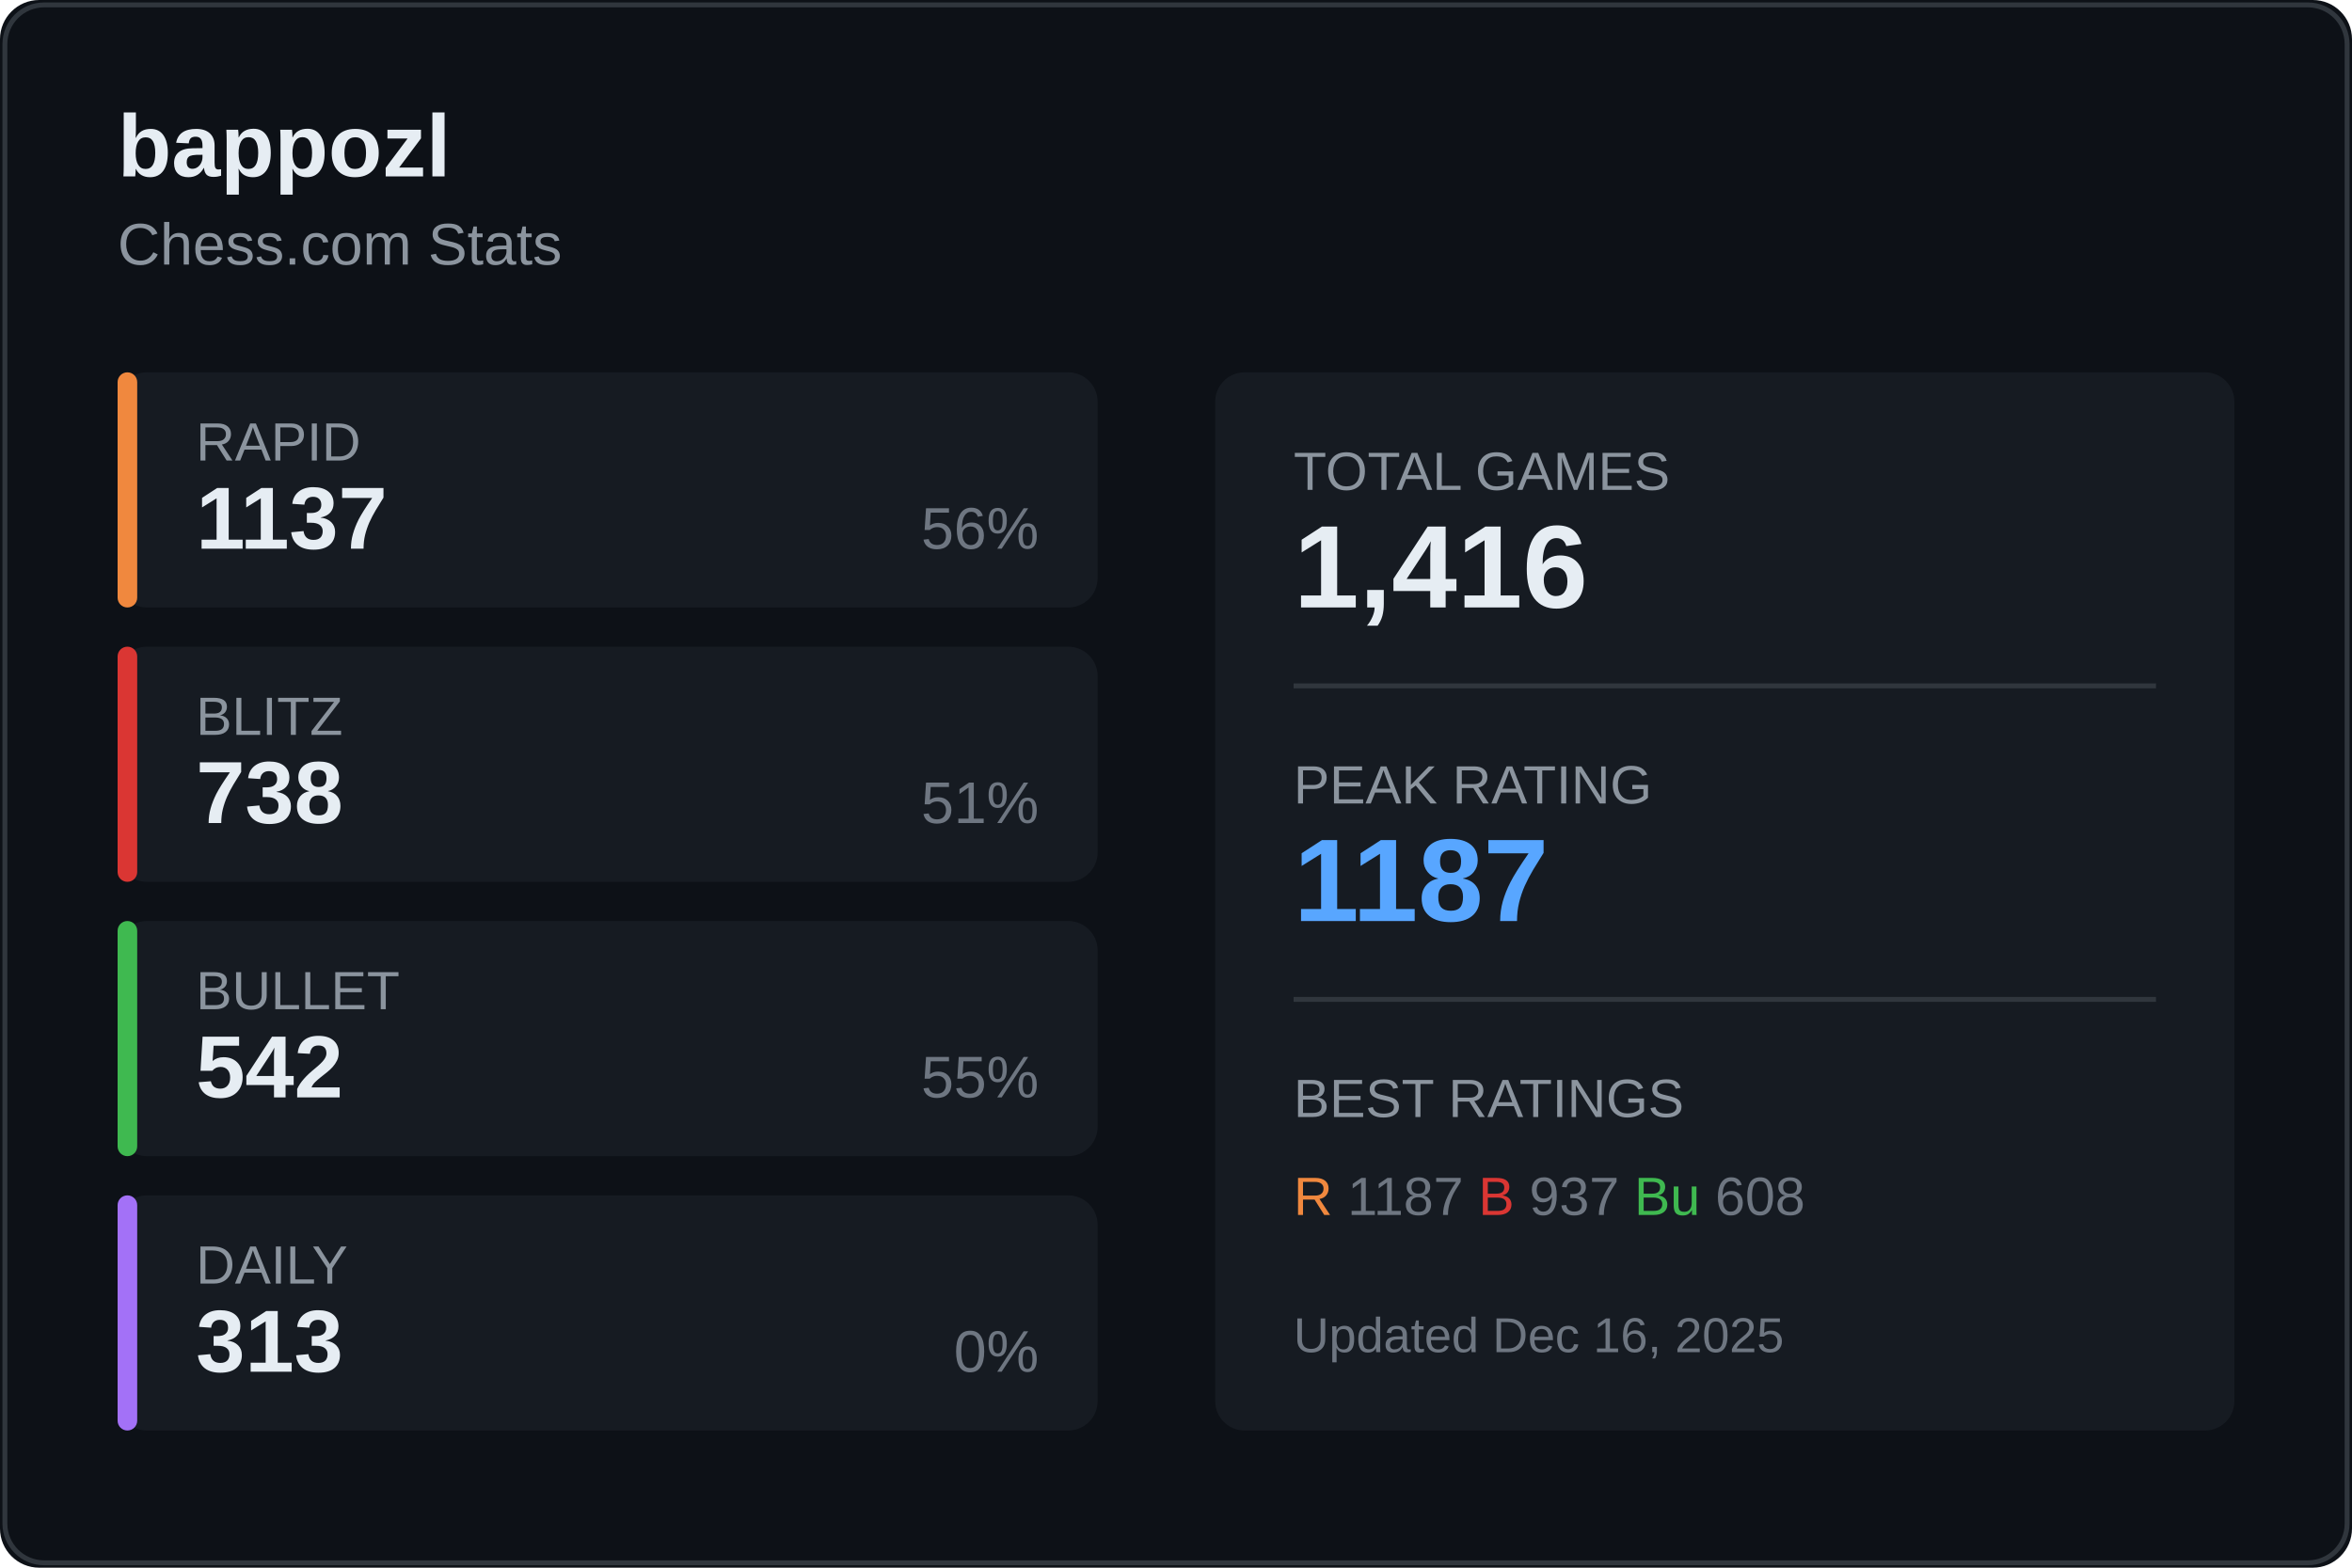
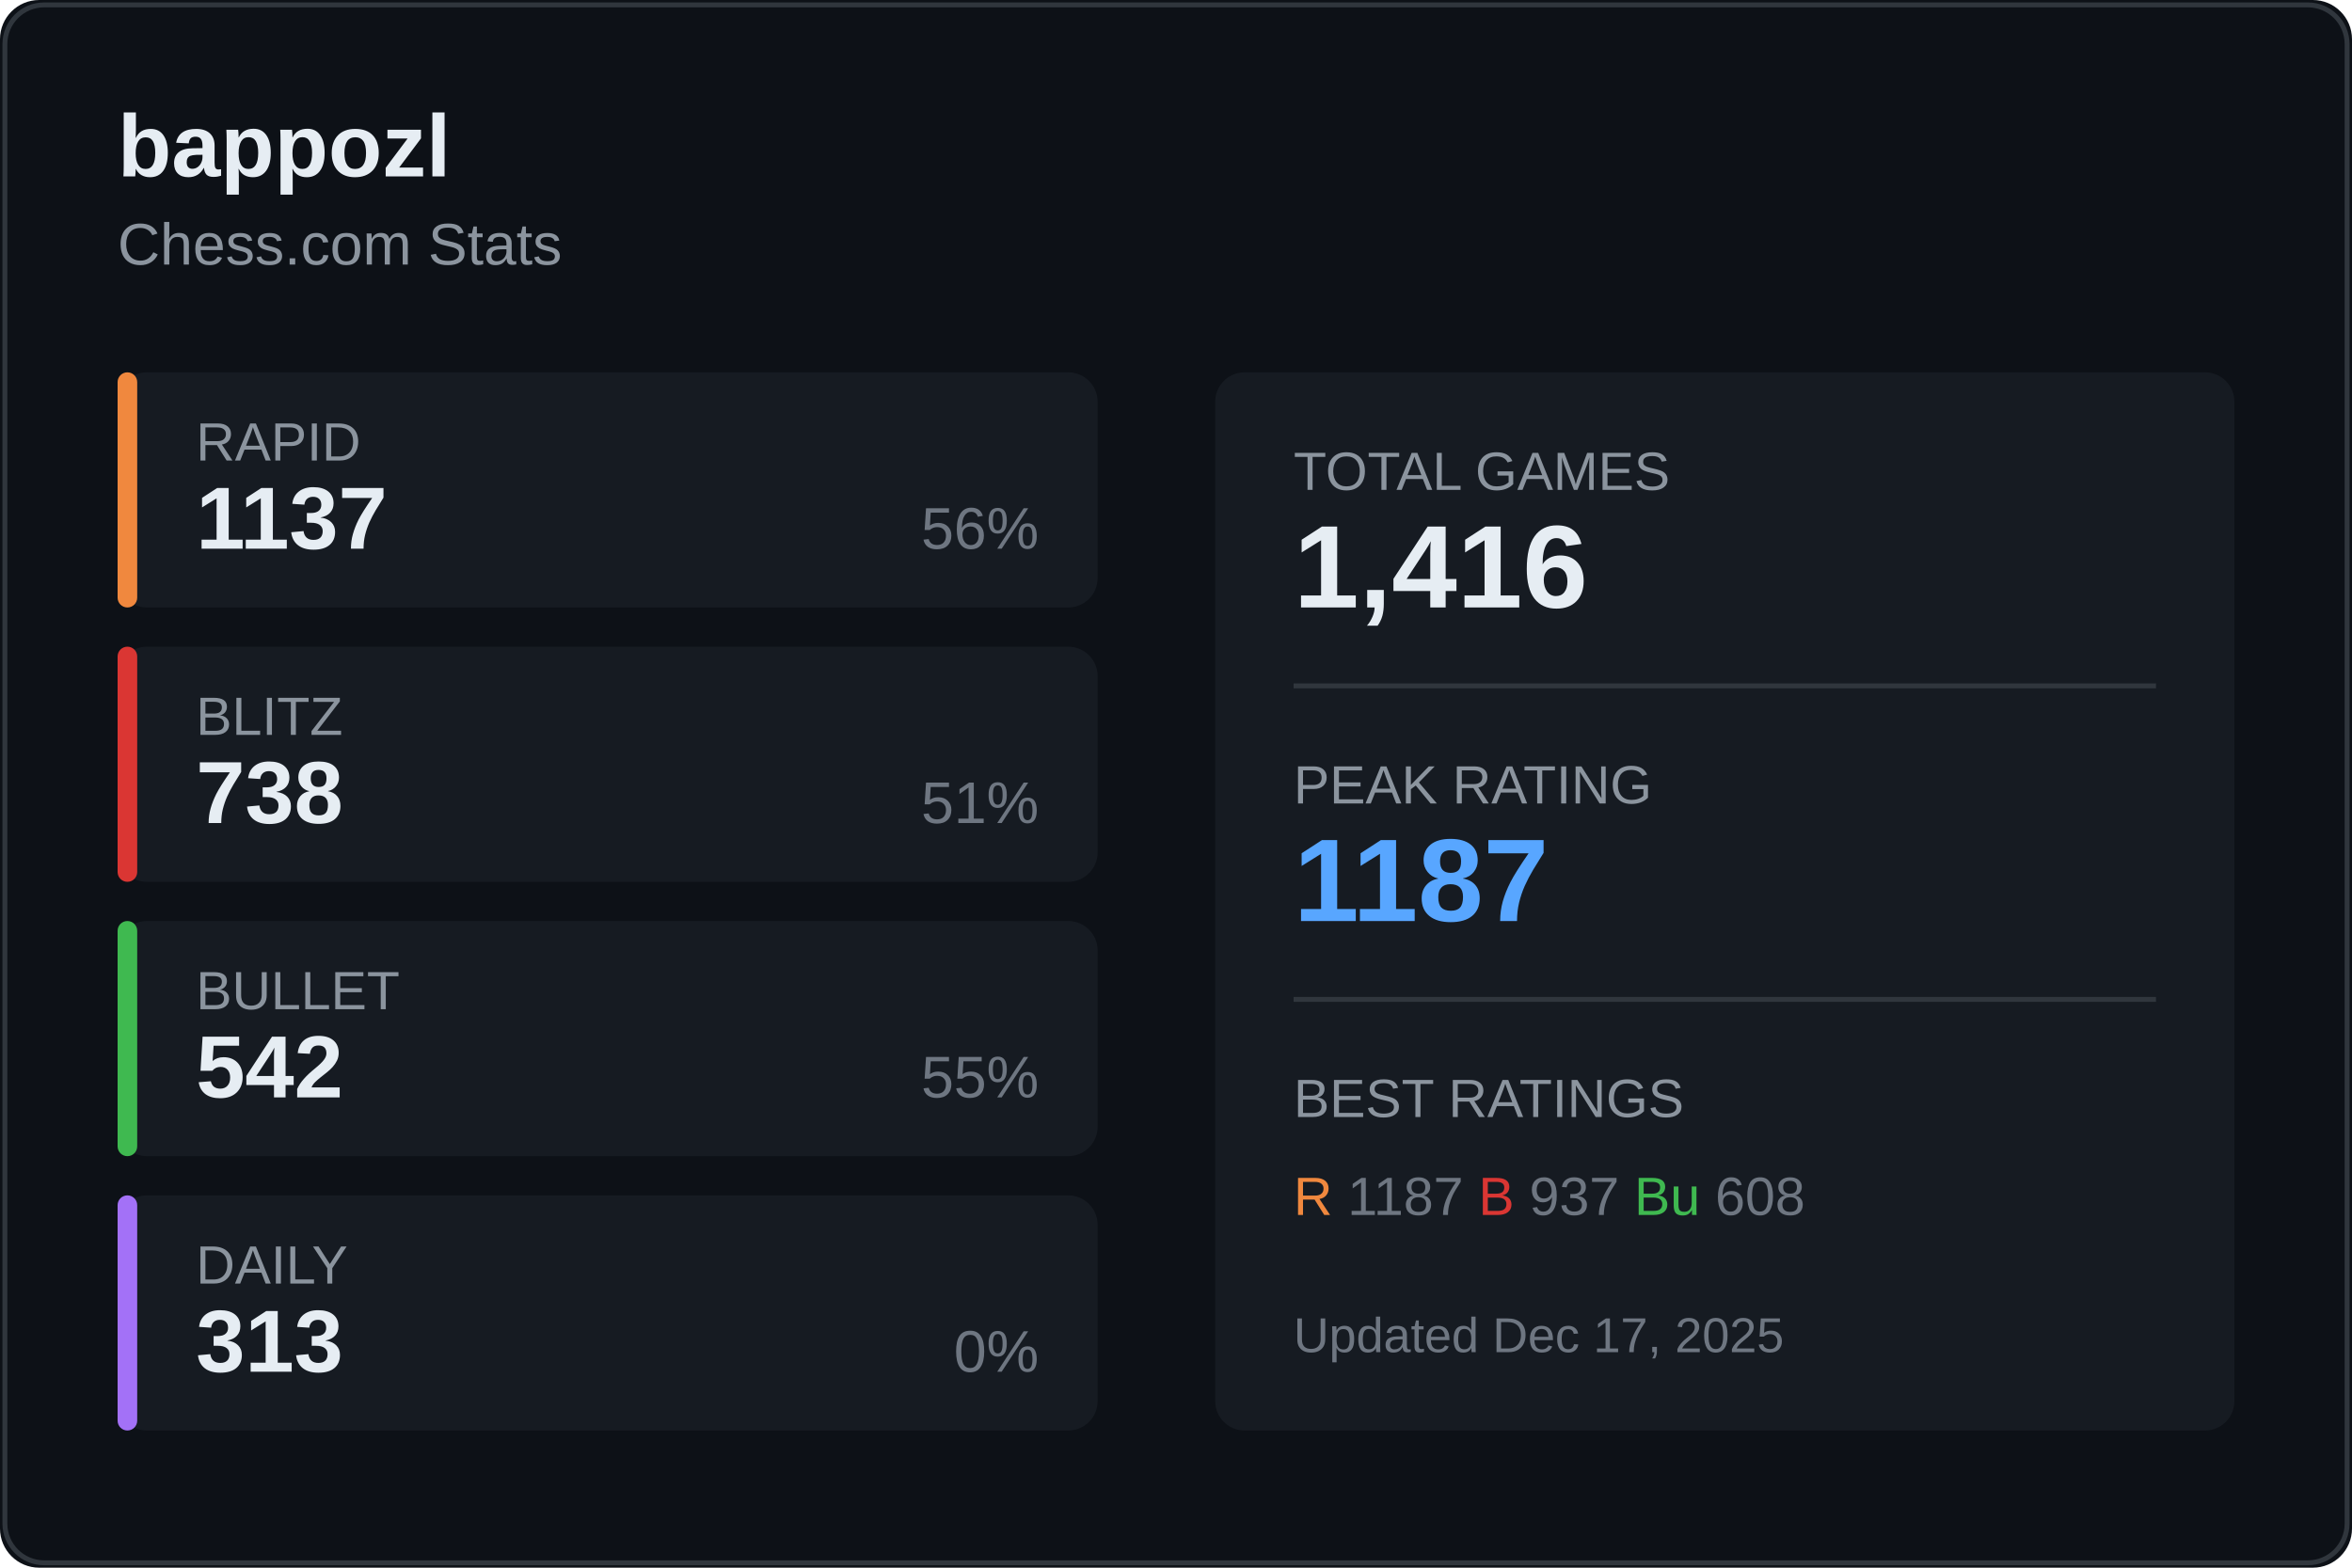
<svg xmlns="http://www.w3.org/2000/svg" width="480" height="320">
  <rect width="480" height="320" fill="#0d1117" rx="8" />
  <rect x="1" y="1" width="478" height="318" fill="none" stroke="#30363d" rx="8" />
  <text x="24" y="36" fill="#e6edf3" font-size="18" font-weight="600" font-family="Segoe UI, Arial, sans-serif">
    bappozl
  </text>
  <text x="24" y="54" fill="#8b949e" font-size="12" font-family="Segoe UI, Arial, sans-serif">
    Chess.com Stats
  </text>
  <g transform="translate(24, 76)">
    <rect width="200" height="48" fill="#161b22" rx="6" />
    <rect width="4" height="48" fill="#f0883e" rx="2" />
    <text x="16" y="18" fill="#8b949e" font-size="11" font-family="Segoe UI, Arial, sans-serif">RAPID</text>
    <text x="16" y="36" fill="#e6edf3" font-size="18" font-weight="600" font-family="Segoe UI, Arial, sans-serif">1137</text>
    <text x="188" y="36" fill="#6e7681" font-size="12" font-family="Segoe UI, Arial, sans-serif" text-anchor="end">56%</text>
  </g>
  <g transform="translate(24, 132)">
    <rect width="200" height="48" fill="#161b22" rx="6" />
    <rect width="4" height="48" fill="#da3633" rx="2" />
    <text x="16" y="18" fill="#8b949e" font-size="11" font-family="Segoe UI, Arial, sans-serif">BLITZ</text>
    <text x="16" y="36" fill="#e6edf3" font-size="18" font-weight="600" font-family="Segoe UI, Arial, sans-serif">738</text>
    <text x="188" y="36" fill="#6e7681" font-size="12" font-family="Segoe UI, Arial, sans-serif" text-anchor="end">51%</text>
  </g>
  <g transform="translate(24, 188)">
    <rect width="200" height="48" fill="#161b22" rx="6" />
    <rect width="4" height="48" fill="#3fb950" rx="2" />
    <text x="16" y="18" fill="#8b949e" font-size="11" font-family="Segoe UI, Arial, sans-serif">BULLET</text>
    <text x="16" y="36" fill="#e6edf3" font-size="18" font-weight="600" font-family="Segoe UI, Arial, sans-serif">542</text>
    <text x="188" y="36" fill="#6e7681" font-size="12" font-family="Segoe UI, Arial, sans-serif" text-anchor="end">55%</text>
  </g>
  <g transform="translate(24, 244)">
    <rect width="200" height="48" fill="#161b22" rx="6" />
    <rect width="4" height="48" fill="#a371f7" rx="2" />
    <text x="16" y="18" fill="#8b949e" font-size="11" font-family="Segoe UI, Arial, sans-serif">DAILY</text>
    <text x="16" y="36" fill="#e6edf3" font-size="18" font-weight="600" font-family="Segoe UI, Arial, sans-serif">313</text>
    <text x="188" y="36" fill="#6e7681" font-size="12" font-family="Segoe UI, Arial, sans-serif" text-anchor="end">0%</text>
  </g>
  <g transform="translate(248, 76)">
    <rect width="208" height="216" fill="#161b22" rx="6" />
    <text x="16" y="24" fill="#8b949e" font-size="11" font-family="Segoe UI, Arial, sans-serif">TOTAL GAMES</text>
    <text x="16" y="48" fill="#e6edf3" font-size="24" font-weight="600" font-family="Segoe UI, Arial, sans-serif">1,416</text>
    <line x1="16" y1="64" x2="192" y2="64" stroke="#30363d" />
    <text x="16" y="88" fill="#8b949e" font-size="11" font-family="Segoe UI, Arial, sans-serif">PEAK RATING</text>
    <text x="16" y="112" fill="#58a6ff" font-size="24" font-weight="600" font-family="Segoe UI, Arial, sans-serif">1187</text>
    <line x1="16" y1="128" x2="192" y2="128" stroke="#30363d" />
    <text x="16" y="152" fill="#8b949e" font-size="11" font-family="Segoe UI, Arial, sans-serif">BEST RATINGS</text>
    <text x="16" y="172" fill="#6e7681" font-size="11" font-family="Segoe UI, Arial, sans-serif">
      <tspan fill="#f0883e">R</tspan> 1187
      <tspan fill="#da3633">B</tspan> 937
      <tspan fill="#3fb950">Bu</tspan> 608
    </text>
    <text x="16" y="200" fill="#6e7681" font-size="10" font-family="Segoe UI, Arial, sans-serif">
-       Updated Dec 16, 2025
+       Updated Dec 17, 2025
    </text>
  </g>
</svg>
